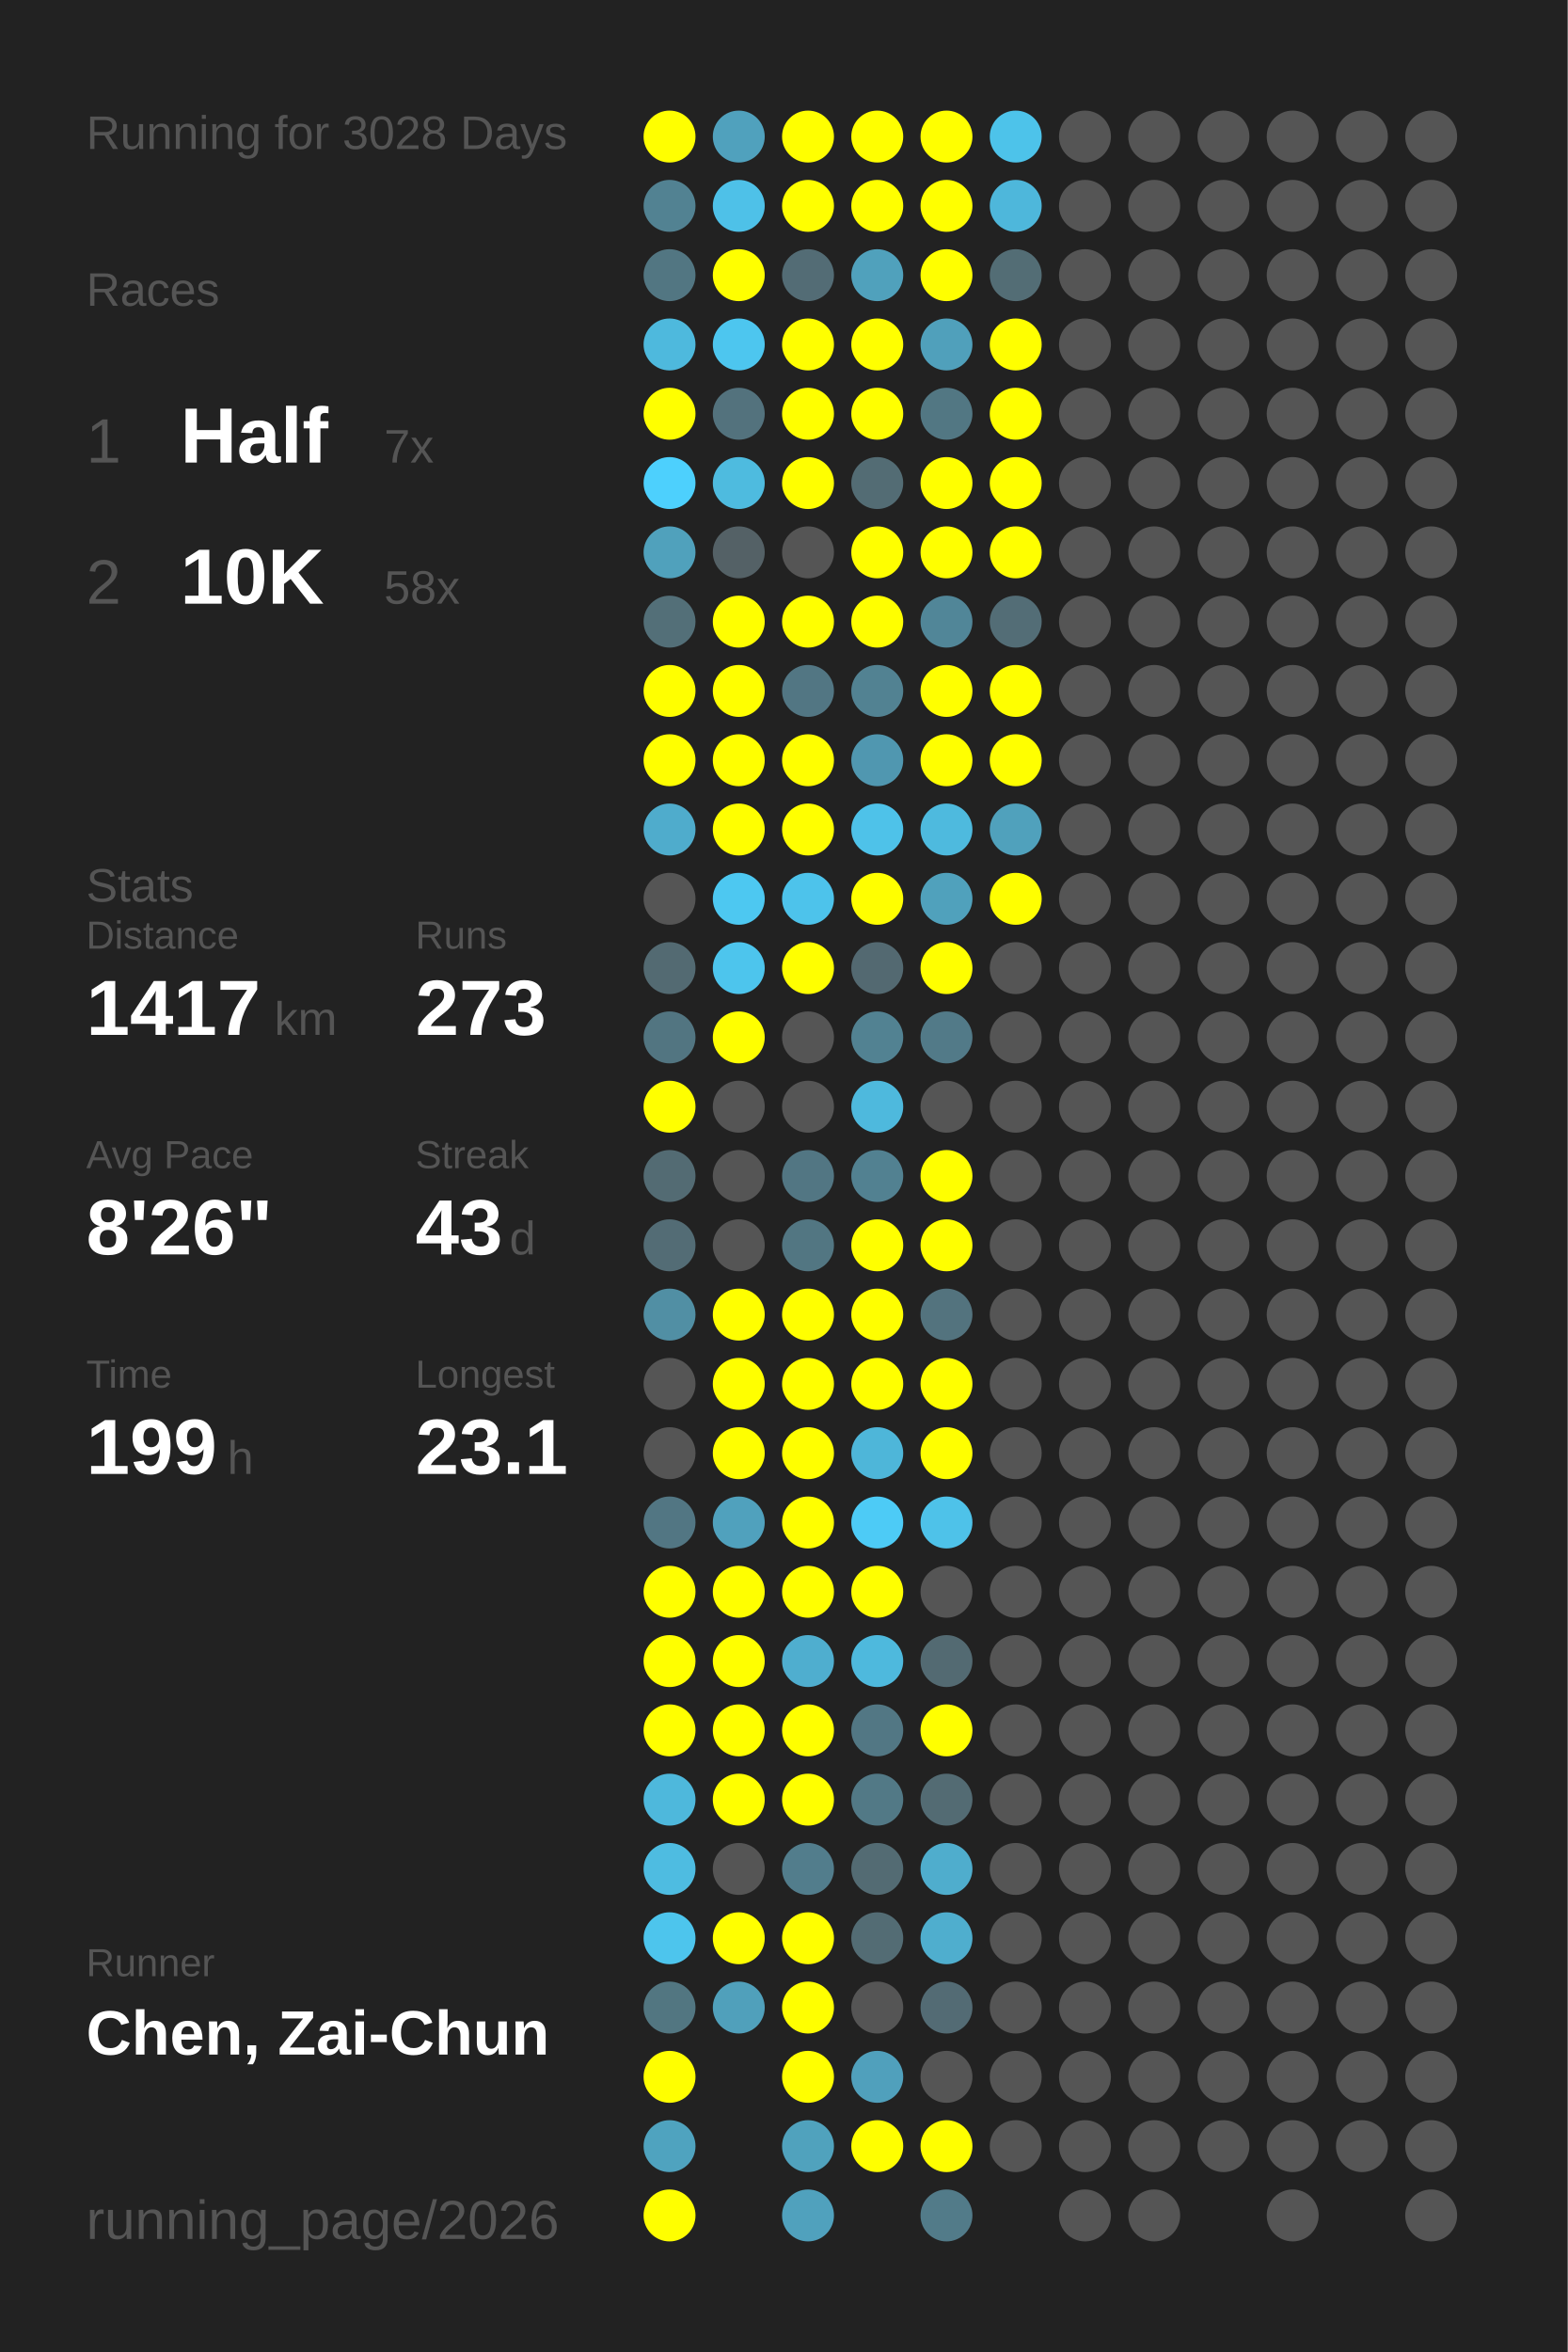
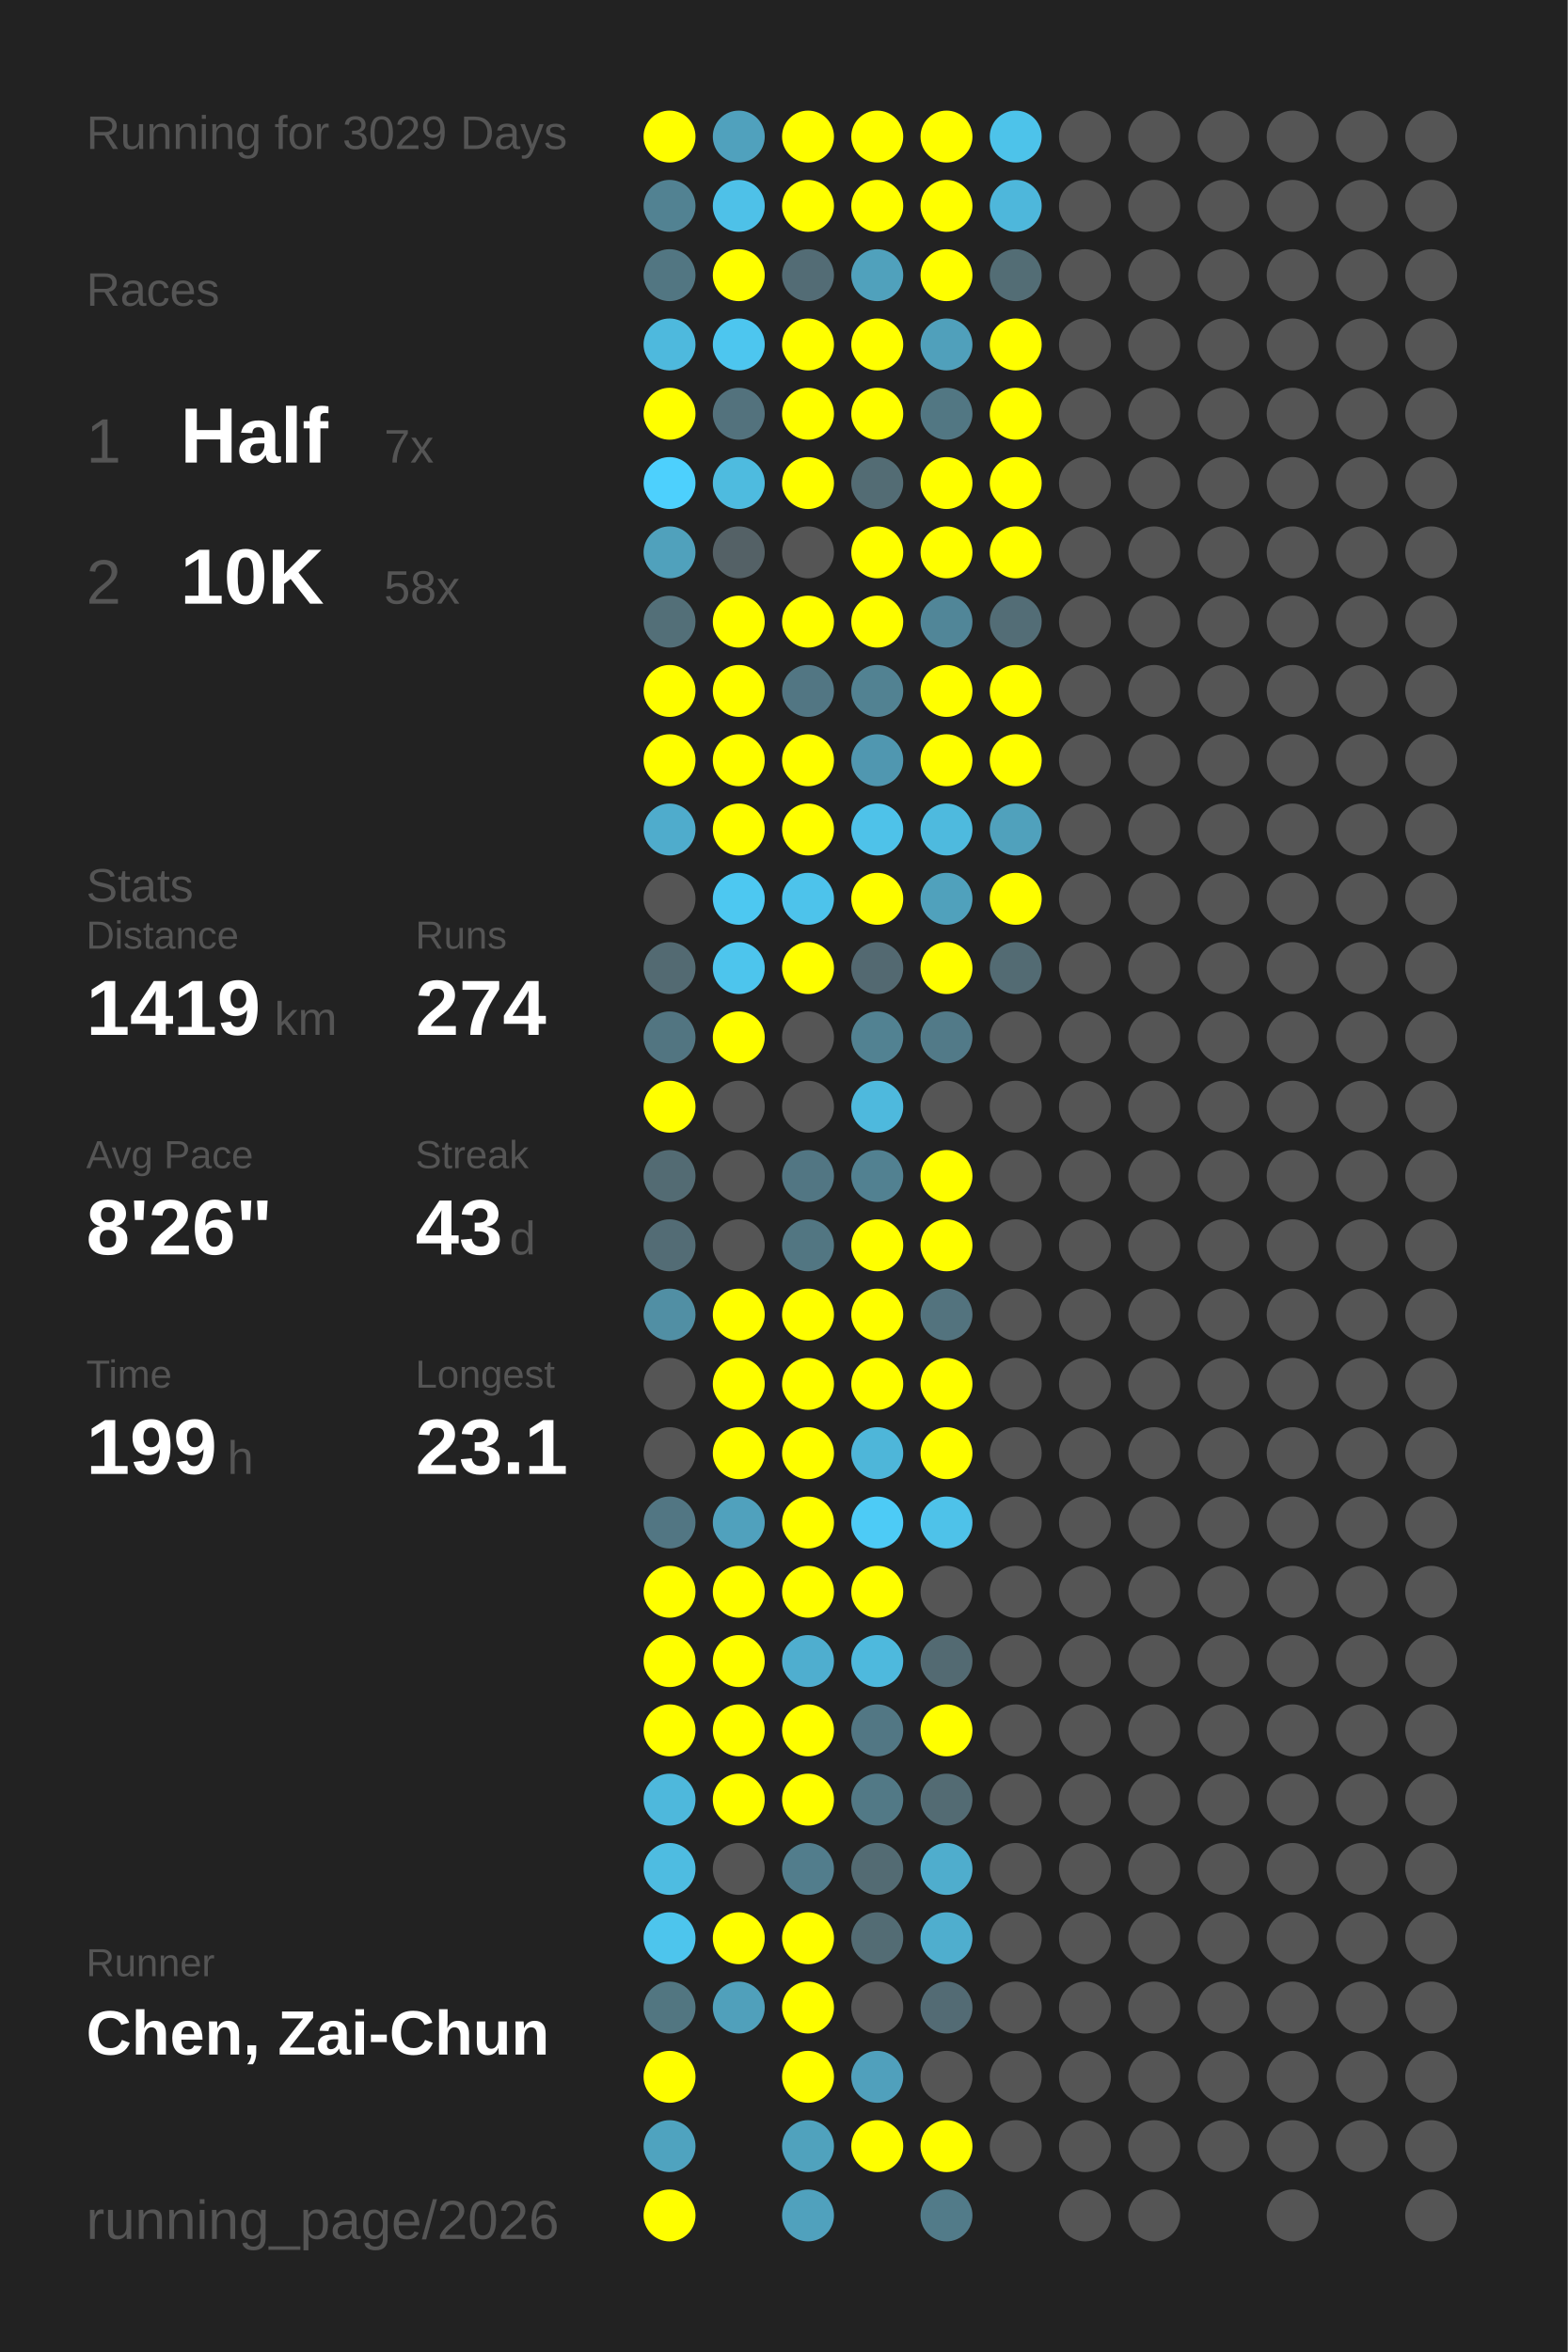
<svg xmlns="http://www.w3.org/2000/svg" baseProfile="full" height="300mm" version="1.1" viewBox="0,0,200,300" width="200mm">
  <defs />
  <rect fill="#222222" height="300" width="200" x="0" y="0" />
-   <text fill="#555555" style="font-size:6px; font-family:Arial;" x="11" y="19">Running for 3028 Days</text>
+   <text fill="#555555" style="font-size:6px; font-family:Arial;" x="11" y="19">Running for 3029 Days</text>
  <text fill="#555555" style="font-size:6px; font-family:Arial;" x="11" y="39">Races</text>
  <text fill="#555555" style="font-size:8px; font-family:Arial;" x="11" y="59">1</text>
  <text fill="#FFFFFF" style="font-size:10px; font-family:Arial; font-weight:bold;" x="23" y="59">Half</text>
  <text fill="#555555" style="font-size:6px; font-family:Arial;" x="49" y="59">7x</text>
  <text fill="#555555" style="font-size:8px; font-family:Arial;" x="11" y="77">2</text>
  <text fill="#FFFFFF" style="font-size:10px; font-family:Arial; font-weight:bold;" x="23" y="77">10K</text>
  <text fill="#555555" style="font-size:6px; font-family:Arial;" x="49" y="77">58x</text>
  <text fill="#555555" style="font-size:6px; font-family:Arial;" x="11" y="115">Stats</text>
  <text fill="#555555" style="font-size:5px; font-family:Arial;" x="11" y="121">Distance</text>
-   <text fill="#FFFFFF" style="font-size:10px; font-family:Arial; font-weight:bold;" x="11" y="132">1417</text>
+   <text fill="#FFFFFF" style="font-size:10px; font-family:Arial; font-weight:bold;" x="11" y="132">1419</text>
  <text fill="#555555" style="font-size:6px; font-family:Arial;" x="35" y="132">km</text>
  <text fill="#555555" style="font-size:5px; font-family:Arial;" x="53" y="121">Runs</text>
-   <text fill="#FFFFFF" style="font-size:10px; font-family:Arial; font-weight:bold;" x="53" y="132">273</text>
+   <text fill="#FFFFFF" style="font-size:10px; font-family:Arial; font-weight:bold;" x="53" y="132">274</text>
  <text fill="#555555" style="font-size:5px; font-family:Arial;" x="11" y="149">Avg Pace</text>
  <text fill="#FFFFFF" style="font-size:10px; font-family:Arial; font-weight:bold;" x="11" y="160">8'26"</text>
  <text fill="#555555" style="font-size:5px; font-family:Arial;" x="53" y="149">Streak</text>
  <text fill="#FFFFFF" style="font-size:10px; font-family:Arial; font-weight:bold;" x="53" y="160">43</text>
  <text fill="#555555" style="font-size:6px; font-family:Arial;" x="65" y="160">d</text>
  <text fill="#555555" style="font-size:5px; font-family:Arial;" x="11" y="177">Time</text>
  <text fill="#FFFFFF" style="font-size:10px; font-family:Arial; font-weight:bold;" x="11" y="188">199</text>
  <text fill="#555555" style="font-size:6px; font-family:Arial;" x="29" y="188">h</text>
  <text fill="#555555" style="font-size:5px; font-family:Arial;" x="53" y="177">Longest</text>
  <text fill="#FFFFFF" style="font-size:10px; font-family:Arial; font-weight:bold;" x="53" y="188">23.1</text>
  <text fill="#555555" style="font-size:5px; font-family:Arial;" x="11" y="252.065">Runner</text>
  <text fill="#FFFFFF" style="font-size:8px; font-family:Arial; font-weight:bold;" x="11" y="262.065">Chen, Zai-Chun</text>
  <text fill="#555555" style="font-size:7px; font-family:Arial;" x="11" y="285.581">running_page/2026</text>
  <circle cx="85.417" cy="17.419" fill="#FFFF00" r="3.312" />
  <circle cx="85.417" cy="26.258" fill="#528292" r="3.312" />
  <circle cx="85.417" cy="35.097" fill="#527682" r="3.312" />
  <circle cx="85.417" cy="43.935" fill="#4eb9dd" r="3.312" />
  <circle cx="85.417" cy="52.774" fill="#FFFF00" r="3.312" />
  <circle cx="85.417" cy="61.613" fill="#4dd0fd" r="3.312" />
  <circle cx="85.417" cy="70.452" fill="#50a1bc" r="3.312" />
  <circle cx="85.417" cy="79.29" fill="#536f78" r="3.312" />
  <circle cx="85.417" cy="88.129" fill="#FFFF00" r="3.312" />
  <circle cx="85.417" cy="96.968" fill="#FFFF00" r="3.312" />
  <circle cx="85.417" cy="105.806" fill="#4faccc" r="3.312" />
  <circle cx="85.417" cy="114.645" fill="#555555" r="3.312" />
  <circle cx="85.417" cy="123.484" fill="#536a72" r="3.312" />
  <circle cx="85.417" cy="132.323" fill="#527581" r="3.312" />
  <circle cx="85.417" cy="141.161" fill="#FFFF00" r="3.312" />
  <circle cx="85.417" cy="150" fill="#536b73" r="3.312" />
  <circle cx="85.417" cy="158.839" fill="#536c75" r="3.312" />
  <circle cx="85.417" cy="167.677" fill="#518fa4" r="3.312" />
  <circle cx="85.417" cy="176.516" fill="#555555" r="3.312" />
  <circle cx="85.417" cy="185.355" fill="#555555" r="3.312" />
  <circle cx="85.417" cy="194.194" fill="#527683" r="3.312" />
  <circle cx="85.417" cy="203.032" fill="#FFFF00" r="3.312" />
  <circle cx="85.417" cy="211.871" fill="#FFFF00" r="3.312" />
  <circle cx="85.417" cy="220.71" fill="#FFFF00" r="3.312" />
  <circle cx="85.417" cy="229.548" fill="#4eb8dc" r="3.312" />
  <circle cx="85.417" cy="238.387" fill="#4ebce1" r="3.312" />
  <circle cx="85.417" cy="247.226" fill="#4dc5ed" r="3.312" />
  <circle cx="85.417" cy="256.065" fill="#527681" r="3.312" />
  <circle cx="85.417" cy="264.903" fill="#FFFF00" r="3.312" />
  <circle cx="85.417" cy="273.742" fill="#4fa3bf" r="3.312" />
  <circle cx="85.417" cy="282.581" fill="#FFFF00" r="3.312" />
  <circle cx="94.25" cy="17.419" fill="#50a1bd" r="3.312" />
  <circle cx="94.25" cy="26.258" fill="#4ec1e8" r="3.312" />
  <circle cx="94.25" cy="35.097" fill="#FFFF00" r="3.312" />
  <circle cx="94.25" cy="43.935" fill="#4dc6ef" r="3.312" />
  <circle cx="94.25" cy="52.774" fill="#53727d" r="3.312" />
  <circle cx="94.25" cy="61.613" fill="#4ebbdf" r="3.312" />
  <circle cx="94.25" cy="70.452" fill="#546166" r="3.312" />
  <circle cx="94.25" cy="79.29" fill="#FFFF00" r="3.312" />
  <circle cx="94.25" cy="88.129" fill="#FFFF00" r="3.312" />
  <circle cx="94.25" cy="96.968" fill="#FFFF00" r="3.312" />
  <circle cx="94.25" cy="105.806" fill="#FFFF00" r="3.312" />
  <circle cx="94.25" cy="114.645" fill="#4dc8f1" r="3.312" />
  <circle cx="94.25" cy="123.484" fill="#4dc5ed" r="3.312" />
  <circle cx="94.25" cy="132.323" fill="#FFFF00" r="3.312" />
  <circle cx="94.25" cy="141.161" fill="#555555" r="3.312" />
  <circle cx="94.25" cy="150" fill="#555555" r="3.312" />
  <circle cx="94.25" cy="158.839" fill="#555555" r="3.312" />
  <circle cx="94.25" cy="167.677" fill="#FFFF00" r="3.312" />
  <circle cx="94.25" cy="176.516" fill="#FFFF00" r="3.312" />
  <circle cx="94.25" cy="185.355" fill="#FFFF00" r="3.312" />
  <circle cx="94.25" cy="194.194" fill="#50a1bd" r="3.312" />
  <circle cx="94.25" cy="203.032" fill="#FFFF00" r="3.312" />
  <circle cx="94.25" cy="211.871" fill="#FFFF00" r="3.312" />
  <circle cx="94.25" cy="220.71" fill="#FFFF00" r="3.312" />
  <circle cx="94.25" cy="229.548" fill="#FFFF00" r="3.312" />
  <circle cx="94.25" cy="238.387" fill="#555555" r="3.312" />
  <circle cx="94.25" cy="247.226" fill="#FFFF00" r="3.312" />
  <circle cx="94.25" cy="256.065" fill="#50a0bb" r="3.312" />
  <circle cx="103.083" cy="17.419" fill="#FFFF00" r="3.312" />
  <circle cx="103.083" cy="26.258" fill="#FFFF00" r="3.312" />
  <circle cx="103.083" cy="35.097" fill="#536c75" r="3.312" />
  <circle cx="103.083" cy="43.935" fill="#FFFF00" r="3.312" />
  <circle cx="103.083" cy="52.774" fill="#FFFF00" r="3.312" />
  <circle cx="103.083" cy="61.613" fill="#FFFF00" r="3.312" />
  <circle cx="103.083" cy="70.452" fill="#555555" r="3.312" />
  <circle cx="103.083" cy="79.29" fill="#FFFF00" r="3.312" />
  <circle cx="103.083" cy="88.129" fill="#527683" r="3.312" />
  <circle cx="103.083" cy="96.968" fill="#FFFF00" r="3.312" />
  <circle cx="103.083" cy="105.806" fill="#FFFF00" r="3.312" />
  <circle cx="103.083" cy="114.645" fill="#4dc3eb" r="3.312" />
  <circle cx="103.083" cy="123.484" fill="#FFFF00" r="3.312" />
  <circle cx="103.083" cy="132.323" fill="#555555" r="3.312" />
  <circle cx="103.083" cy="141.161" fill="#555555" r="3.312" />
  <circle cx="103.083" cy="150" fill="#527683" r="3.312" />
  <circle cx="103.083" cy="158.839" fill="#527682" r="3.312" />
  <circle cx="103.083" cy="167.677" fill="#FFFF00" r="3.312" />
  <circle cx="103.083" cy="176.516" fill="#FFFF00" r="3.312" />
  <circle cx="103.083" cy="185.355" fill="#FFFF00" r="3.312" />
  <circle cx="103.083" cy="194.194" fill="#FFFF00" r="3.312" />
  <circle cx="103.083" cy="203.032" fill="#FFFF00" r="3.312" />
  <circle cx="103.083" cy="211.871" fill="#4faecf" r="3.312" />
  <circle cx="103.083" cy="220.71" fill="#FFFF00" r="3.312" />
  <circle cx="103.083" cy="229.548" fill="#FFFF00" r="3.312" />
  <circle cx="103.083" cy="238.387" fill="#527d8c" r="3.312" />
  <circle cx="103.083" cy="247.226" fill="#FFFF00" r="3.312" />
  <circle cx="103.083" cy="256.065" fill="#FFFF00" r="3.312" />
  <circle cx="103.083" cy="264.903" fill="#FFFF00" r="3.312" />
  <circle cx="103.083" cy="273.742" fill="#50a2bd" r="3.312" />
  <circle cx="103.083" cy="282.581" fill="#50a1bd" r="3.312" />
  <circle cx="111.917" cy="17.419" fill="#FFFF00" r="3.312" />
  <circle cx="111.917" cy="26.258" fill="#FFFF00" r="3.312" />
  <circle cx="111.917" cy="35.097" fill="#50a1bc" r="3.312" />
  <circle cx="111.917" cy="43.935" fill="#FFFF00" r="3.312" />
  <circle cx="111.917" cy="52.774" fill="#FFFF00" r="3.312" />
  <circle cx="111.917" cy="61.613" fill="#536c74" r="3.312" />
  <circle cx="111.917" cy="70.452" fill="#FFFF00" r="3.312" />
  <circle cx="111.917" cy="79.29" fill="#FFFF00" r="3.312" />
  <circle cx="111.917" cy="88.129" fill="#528292" r="3.312" />
  <circle cx="111.917" cy="96.968" fill="#5097b0" r="3.312" />
  <circle cx="111.917" cy="105.806" fill="#4ec2e9" r="3.312" />
  <circle cx="111.917" cy="114.645" fill="#FFFF00" r="3.312" />
  <circle cx="111.917" cy="123.484" fill="#536971" r="3.312" />
  <circle cx="111.917" cy="132.323" fill="#528292" r="3.312" />
  <circle cx="111.917" cy="141.161" fill="#4eb9dd" r="3.312" />
  <circle cx="111.917" cy="150" fill="#528191" r="3.312" />
  <circle cx="111.917" cy="158.839" fill="#FFFF00" r="3.312" />
  <circle cx="111.917" cy="167.677" fill="#FFFF00" r="3.312" />
  <circle cx="111.917" cy="176.516" fill="#FFFF00" r="3.312" />
  <circle cx="111.917" cy="185.355" fill="#4eb6d9" r="3.312" />
  <circle cx="111.917" cy="194.194" fill="#4dcbf6" r="3.312" />
  <circle cx="111.917" cy="203.032" fill="#FFFF00" r="3.312" />
  <circle cx="111.917" cy="211.871" fill="#4eb9dd" r="3.312" />
  <circle cx="111.917" cy="220.71" fill="#527784" r="3.312" />
  <circle cx="111.917" cy="229.548" fill="#527986" r="3.312" />
  <circle cx="111.917" cy="238.387" fill="#536b73" r="3.312" />
  <circle cx="111.917" cy="247.226" fill="#536c74" r="3.312" />
  <circle cx="111.917" cy="256.065" fill="#555555" r="3.312" />
  <circle cx="111.917" cy="264.903" fill="#50a0bc" r="3.312" />
  <circle cx="111.917" cy="273.742" fill="#FFFF00" r="3.312" />
  <circle cx="120.75" cy="17.419" fill="#FFFF00" r="3.312" />
  <circle cx="120.75" cy="26.258" fill="#FFFF00" r="3.312" />
  <circle cx="120.75" cy="35.097" fill="#FFFF00" r="3.312" />
  <circle cx="120.75" cy="43.935" fill="#50a0bb" r="3.312" />
  <circle cx="120.75" cy="52.774" fill="#527783" r="3.312" />
  <circle cx="120.75" cy="61.613" fill="#FFFF00" r="3.312" />
  <circle cx="120.75" cy="70.452" fill="#FFFF00" r="3.312" />
  <circle cx="120.75" cy="79.29" fill="#518698" r="3.312" />
  <circle cx="120.75" cy="88.129" fill="#FFFF00" r="3.312" />
  <circle cx="120.75" cy="96.968" fill="#FFFF00" r="3.312" />
  <circle cx="120.75" cy="105.806" fill="#4ebade" r="3.312" />
  <circle cx="120.75" cy="114.645" fill="#50a1bc" r="3.312" />
  <circle cx="120.75" cy="123.484" fill="#FFFF00" r="3.312" />
  <circle cx="120.75" cy="132.323" fill="#527a88" r="3.312" />
  <circle cx="120.75" cy="141.161" fill="#555555" r="3.312" />
  <circle cx="120.75" cy="150" fill="#FFFF00" r="3.312" />
  <circle cx="120.75" cy="158.839" fill="#FFFF00" r="3.312" />
  <circle cx="120.75" cy="167.677" fill="#53737e" r="3.312" />
  <circle cx="120.75" cy="176.516" fill="#FFFF00" r="3.312" />
  <circle cx="120.75" cy="185.355" fill="#FFFF00" r="3.312" />
  <circle cx="120.75" cy="194.194" fill="#4ec2e9" r="3.312" />
  <circle cx="120.75" cy="203.032" fill="#555555" r="3.312" />
  <circle cx="120.75" cy="211.871" fill="#536a72" r="3.312" />
  <circle cx="120.75" cy="220.71" fill="#FFFF00" r="3.312" />
  <circle cx="120.75" cy="229.548" fill="#536b73" r="3.312" />
  <circle cx="120.75" cy="238.387" fill="#4fadcd" r="3.312" />
  <circle cx="120.75" cy="247.226" fill="#4faece" r="3.312" />
  <circle cx="120.75" cy="256.065" fill="#536b74" r="3.312" />
  <circle cx="120.75" cy="264.903" fill="#555555" r="3.312" />
  <circle cx="120.75" cy="273.742" fill="#FFFF00" r="3.312" />
  <circle cx="120.75" cy="282.581" fill="#527b89" r="3.312" />
  <circle cx="129.583" cy="17.419" fill="#4dc3ea" r="3.312" />
  <circle cx="129.583" cy="26.258" fill="#4eb7db" r="3.312" />
  <circle cx="129.583" cy="35.097" fill="#536d75" r="3.312" />
  <circle cx="129.583" cy="43.935" fill="#FFFF00" r="3.312" />
  <circle cx="129.583" cy="52.774" fill="#FFFF00" r="3.312" />
  <circle cx="129.583" cy="61.613" fill="#FFFF00" r="3.312" />
  <circle cx="129.583" cy="70.452" fill="#FFFF00" r="3.312" />
  <circle cx="129.583" cy="79.29" fill="#536d76" r="3.312" />
  <circle cx="129.583" cy="88.129" fill="#FFFF00" r="3.312" />
  <circle cx="129.583" cy="96.968" fill="#FFFF00" r="3.312" />
  <circle cx="129.583" cy="105.806" fill="#50a1bc" r="3.312" />
  <circle cx="129.583" cy="114.645" fill="#FFFF00" r="3.312" />
-   <circle cx="129.583" cy="123.484" fill="#555555" r="3.312" />
+   <circle cx="129.583" cy="123.484" fill="#536b73" r="3.312" />
  <circle cx="129.583" cy="132.323" fill="#555555" r="3.312" />
  <circle cx="129.583" cy="141.161" fill="#555555" r="3.312" />
  <circle cx="129.583" cy="150" fill="#555555" r="3.312" />
  <circle cx="129.583" cy="158.839" fill="#555555" r="3.312" />
  <circle cx="129.583" cy="167.677" fill="#555555" r="3.312" />
  <circle cx="129.583" cy="176.516" fill="#555555" r="3.312" />
  <circle cx="129.583" cy="185.355" fill="#555555" r="3.312" />
  <circle cx="129.583" cy="194.194" fill="#555555" r="3.312" />
  <circle cx="129.583" cy="203.032" fill="#555555" r="3.312" />
  <circle cx="129.583" cy="211.871" fill="#555555" r="3.312" />
  <circle cx="129.583" cy="220.71" fill="#555555" r="3.312" />
  <circle cx="129.583" cy="229.548" fill="#555555" r="3.312" />
  <circle cx="129.583" cy="238.387" fill="#555555" r="3.312" />
  <circle cx="129.583" cy="247.226" fill="#555555" r="3.312" />
  <circle cx="129.583" cy="256.065" fill="#555555" r="3.312" />
  <circle cx="129.583" cy="264.903" fill="#555555" r="3.312" />
  <circle cx="129.583" cy="273.742" fill="#555555" r="3.312" />
  <circle cx="138.417" cy="17.419" fill="#555555" r="3.312" />
  <circle cx="138.417" cy="26.258" fill="#555555" r="3.312" />
  <circle cx="138.417" cy="35.097" fill="#555555" r="3.312" />
  <circle cx="138.417" cy="43.935" fill="#555555" r="3.312" />
  <circle cx="138.417" cy="52.774" fill="#555555" r="3.312" />
  <circle cx="138.417" cy="61.613" fill="#555555" r="3.312" />
  <circle cx="138.417" cy="70.452" fill="#555555" r="3.312" />
  <circle cx="138.417" cy="79.29" fill="#555555" r="3.312" />
  <circle cx="138.417" cy="88.129" fill="#555555" r="3.312" />
  <circle cx="138.417" cy="96.968" fill="#555555" r="3.312" />
  <circle cx="138.417" cy="105.806" fill="#555555" r="3.312" />
  <circle cx="138.417" cy="114.645" fill="#555555" r="3.312" />
  <circle cx="138.417" cy="123.484" fill="#555555" r="3.312" />
  <circle cx="138.417" cy="132.323" fill="#555555" r="3.312" />
  <circle cx="138.417" cy="141.161" fill="#555555" r="3.312" />
  <circle cx="138.417" cy="150" fill="#555555" r="3.312" />
  <circle cx="138.417" cy="158.839" fill="#555555" r="3.312" />
  <circle cx="138.417" cy="167.677" fill="#555555" r="3.312" />
  <circle cx="138.417" cy="176.516" fill="#555555" r="3.312" />
  <circle cx="138.417" cy="185.355" fill="#555555" r="3.312" />
  <circle cx="138.417" cy="194.194" fill="#555555" r="3.312" />
  <circle cx="138.417" cy="203.032" fill="#555555" r="3.312" />
  <circle cx="138.417" cy="211.871" fill="#555555" r="3.312" />
  <circle cx="138.417" cy="220.71" fill="#555555" r="3.312" />
  <circle cx="138.417" cy="229.548" fill="#555555" r="3.312" />
  <circle cx="138.417" cy="238.387" fill="#555555" r="3.312" />
  <circle cx="138.417" cy="247.226" fill="#555555" r="3.312" />
  <circle cx="138.417" cy="256.065" fill="#555555" r="3.312" />
  <circle cx="138.417" cy="264.903" fill="#555555" r="3.312" />
  <circle cx="138.417" cy="273.742" fill="#555555" r="3.312" />
  <circle cx="138.417" cy="282.581" fill="#555555" r="3.312" />
  <circle cx="147.25" cy="17.419" fill="#555555" r="3.312" />
  <circle cx="147.25" cy="26.258" fill="#555555" r="3.312" />
  <circle cx="147.25" cy="35.097" fill="#555555" r="3.312" />
  <circle cx="147.25" cy="43.935" fill="#555555" r="3.312" />
  <circle cx="147.25" cy="52.774" fill="#555555" r="3.312" />
  <circle cx="147.25" cy="61.613" fill="#555555" r="3.312" />
  <circle cx="147.25" cy="70.452" fill="#555555" r="3.312" />
  <circle cx="147.25" cy="79.29" fill="#555555" r="3.312" />
  <circle cx="147.25" cy="88.129" fill="#555555" r="3.312" />
  <circle cx="147.25" cy="96.968" fill="#555555" r="3.312" />
  <circle cx="147.25" cy="105.806" fill="#555555" r="3.312" />
  <circle cx="147.25" cy="114.645" fill="#555555" r="3.312" />
  <circle cx="147.25" cy="123.484" fill="#555555" r="3.312" />
  <circle cx="147.25" cy="132.323" fill="#555555" r="3.312" />
  <circle cx="147.25" cy="141.161" fill="#555555" r="3.312" />
  <circle cx="147.25" cy="150" fill="#555555" r="3.312" />
  <circle cx="147.25" cy="158.839" fill="#555555" r="3.312" />
  <circle cx="147.25" cy="167.677" fill="#555555" r="3.312" />
  <circle cx="147.25" cy="176.516" fill="#555555" r="3.312" />
  <circle cx="147.25" cy="185.355" fill="#555555" r="3.312" />
  <circle cx="147.25" cy="194.194" fill="#555555" r="3.312" />
  <circle cx="147.25" cy="203.032" fill="#555555" r="3.312" />
  <circle cx="147.25" cy="211.871" fill="#555555" r="3.312" />
  <circle cx="147.25" cy="220.71" fill="#555555" r="3.312" />
  <circle cx="147.25" cy="229.548" fill="#555555" r="3.312" />
  <circle cx="147.25" cy="238.387" fill="#555555" r="3.312" />
  <circle cx="147.25" cy="247.226" fill="#555555" r="3.312" />
  <circle cx="147.25" cy="256.065" fill="#555555" r="3.312" />
  <circle cx="147.25" cy="264.903" fill="#555555" r="3.312" />
  <circle cx="147.25" cy="273.742" fill="#555555" r="3.312" />
  <circle cx="147.25" cy="282.581" fill="#555555" r="3.312" />
  <circle cx="156.083" cy="17.419" fill="#555555" r="3.312" />
  <circle cx="156.083" cy="26.258" fill="#555555" r="3.312" />
  <circle cx="156.083" cy="35.097" fill="#555555" r="3.312" />
  <circle cx="156.083" cy="43.935" fill="#555555" r="3.312" />
  <circle cx="156.083" cy="52.774" fill="#555555" r="3.312" />
  <circle cx="156.083" cy="61.613" fill="#555555" r="3.312" />
  <circle cx="156.083" cy="70.452" fill="#555555" r="3.312" />
  <circle cx="156.083" cy="79.29" fill="#555555" r="3.312" />
  <circle cx="156.083" cy="88.129" fill="#555555" r="3.312" />
  <circle cx="156.083" cy="96.968" fill="#555555" r="3.312" />
  <circle cx="156.083" cy="105.806" fill="#555555" r="3.312" />
  <circle cx="156.083" cy="114.645" fill="#555555" r="3.312" />
  <circle cx="156.083" cy="123.484" fill="#555555" r="3.312" />
  <circle cx="156.083" cy="132.323" fill="#555555" r="3.312" />
  <circle cx="156.083" cy="141.161" fill="#555555" r="3.312" />
  <circle cx="156.083" cy="150" fill="#555555" r="3.312" />
  <circle cx="156.083" cy="158.839" fill="#555555" r="3.312" />
  <circle cx="156.083" cy="167.677" fill="#555555" r="3.312" />
  <circle cx="156.083" cy="176.516" fill="#555555" r="3.312" />
  <circle cx="156.083" cy="185.355" fill="#555555" r="3.312" />
  <circle cx="156.083" cy="194.194" fill="#555555" r="3.312" />
  <circle cx="156.083" cy="203.032" fill="#555555" r="3.312" />
  <circle cx="156.083" cy="211.871" fill="#555555" r="3.312" />
  <circle cx="156.083" cy="220.71" fill="#555555" r="3.312" />
  <circle cx="156.083" cy="229.548" fill="#555555" r="3.312" />
  <circle cx="156.083" cy="238.387" fill="#555555" r="3.312" />
  <circle cx="156.083" cy="247.226" fill="#555555" r="3.312" />
  <circle cx="156.083" cy="256.065" fill="#555555" r="3.312" />
  <circle cx="156.083" cy="264.903" fill="#555555" r="3.312" />
  <circle cx="156.083" cy="273.742" fill="#555555" r="3.312" />
  <circle cx="164.917" cy="17.419" fill="#555555" r="3.312" />
  <circle cx="164.917" cy="26.258" fill="#555555" r="3.312" />
  <circle cx="164.917" cy="35.097" fill="#555555" r="3.312" />
  <circle cx="164.917" cy="43.935" fill="#555555" r="3.312" />
  <circle cx="164.917" cy="52.774" fill="#555555" r="3.312" />
  <circle cx="164.917" cy="61.613" fill="#555555" r="3.312" />
  <circle cx="164.917" cy="70.452" fill="#555555" r="3.312" />
  <circle cx="164.917" cy="79.29" fill="#555555" r="3.312" />
  <circle cx="164.917" cy="88.129" fill="#555555" r="3.312" />
  <circle cx="164.917" cy="96.968" fill="#555555" r="3.312" />
  <circle cx="164.917" cy="105.806" fill="#555555" r="3.312" />
  <circle cx="164.917" cy="114.645" fill="#555555" r="3.312" />
  <circle cx="164.917" cy="123.484" fill="#555555" r="3.312" />
  <circle cx="164.917" cy="132.323" fill="#555555" r="3.312" />
  <circle cx="164.917" cy="141.161" fill="#555555" r="3.312" />
  <circle cx="164.917" cy="150" fill="#555555" r="3.312" />
  <circle cx="164.917" cy="158.839" fill="#555555" r="3.312" />
  <circle cx="164.917" cy="167.677" fill="#555555" r="3.312" />
  <circle cx="164.917" cy="176.516" fill="#555555" r="3.312" />
  <circle cx="164.917" cy="185.355" fill="#555555" r="3.312" />
  <circle cx="164.917" cy="194.194" fill="#555555" r="3.312" />
  <circle cx="164.917" cy="203.032" fill="#555555" r="3.312" />
  <circle cx="164.917" cy="211.871" fill="#555555" r="3.312" />
  <circle cx="164.917" cy="220.71" fill="#555555" r="3.312" />
  <circle cx="164.917" cy="229.548" fill="#555555" r="3.312" />
  <circle cx="164.917" cy="238.387" fill="#555555" r="3.312" />
  <circle cx="164.917" cy="247.226" fill="#555555" r="3.312" />
  <circle cx="164.917" cy="256.065" fill="#555555" r="3.312" />
  <circle cx="164.917" cy="264.903" fill="#555555" r="3.312" />
  <circle cx="164.917" cy="273.742" fill="#555555" r="3.312" />
  <circle cx="164.917" cy="282.581" fill="#555555" r="3.312" />
  <circle cx="173.75" cy="17.419" fill="#555555" r="3.312" />
  <circle cx="173.75" cy="26.258" fill="#555555" r="3.312" />
  <circle cx="173.75" cy="35.097" fill="#555555" r="3.312" />
  <circle cx="173.75" cy="43.935" fill="#555555" r="3.312" />
  <circle cx="173.75" cy="52.774" fill="#555555" r="3.312" />
  <circle cx="173.75" cy="61.613" fill="#555555" r="3.312" />
  <circle cx="173.75" cy="70.452" fill="#555555" r="3.312" />
  <circle cx="173.75" cy="79.29" fill="#555555" r="3.312" />
  <circle cx="173.75" cy="88.129" fill="#555555" r="3.312" />
  <circle cx="173.75" cy="96.968" fill="#555555" r="3.312" />
  <circle cx="173.75" cy="105.806" fill="#555555" r="3.312" />
  <circle cx="173.75" cy="114.645" fill="#555555" r="3.312" />
  <circle cx="173.75" cy="123.484" fill="#555555" r="3.312" />
  <circle cx="173.75" cy="132.323" fill="#555555" r="3.312" />
  <circle cx="173.75" cy="141.161" fill="#555555" r="3.312" />
  <circle cx="173.75" cy="150" fill="#555555" r="3.312" />
  <circle cx="173.75" cy="158.839" fill="#555555" r="3.312" />
  <circle cx="173.75" cy="167.677" fill="#555555" r="3.312" />
  <circle cx="173.75" cy="176.516" fill="#555555" r="3.312" />
  <circle cx="173.75" cy="185.355" fill="#555555" r="3.312" />
  <circle cx="173.75" cy="194.194" fill="#555555" r="3.312" />
  <circle cx="173.75" cy="203.032" fill="#555555" r="3.312" />
  <circle cx="173.75" cy="211.871" fill="#555555" r="3.312" />
  <circle cx="173.75" cy="220.71" fill="#555555" r="3.312" />
  <circle cx="173.75" cy="229.548" fill="#555555" r="3.312" />
  <circle cx="173.75" cy="238.387" fill="#555555" r="3.312" />
  <circle cx="173.75" cy="247.226" fill="#555555" r="3.312" />
  <circle cx="173.75" cy="256.065" fill="#555555" r="3.312" />
  <circle cx="173.75" cy="264.903" fill="#555555" r="3.312" />
  <circle cx="173.75" cy="273.742" fill="#555555" r="3.312" />
  <circle cx="182.583" cy="17.419" fill="#555555" r="3.312" />
  <circle cx="182.583" cy="26.258" fill="#555555" r="3.312" />
  <circle cx="182.583" cy="35.097" fill="#555555" r="3.312" />
  <circle cx="182.583" cy="43.935" fill="#555555" r="3.312" />
  <circle cx="182.583" cy="52.774" fill="#555555" r="3.312" />
  <circle cx="182.583" cy="61.613" fill="#555555" r="3.312" />
  <circle cx="182.583" cy="70.452" fill="#555555" r="3.312" />
  <circle cx="182.583" cy="79.29" fill="#555555" r="3.312" />
  <circle cx="182.583" cy="88.129" fill="#555555" r="3.312" />
  <circle cx="182.583" cy="96.968" fill="#555555" r="3.312" />
  <circle cx="182.583" cy="105.806" fill="#555555" r="3.312" />
  <circle cx="182.583" cy="114.645" fill="#555555" r="3.312" />
  <circle cx="182.583" cy="123.484" fill="#555555" r="3.312" />
  <circle cx="182.583" cy="132.323" fill="#555555" r="3.312" />
  <circle cx="182.583" cy="141.161" fill="#555555" r="3.312" />
  <circle cx="182.583" cy="150" fill="#555555" r="3.312" />
  <circle cx="182.583" cy="158.839" fill="#555555" r="3.312" />
  <circle cx="182.583" cy="167.677" fill="#555555" r="3.312" />
  <circle cx="182.583" cy="176.516" fill="#555555" r="3.312" />
  <circle cx="182.583" cy="185.355" fill="#555555" r="3.312" />
  <circle cx="182.583" cy="194.194" fill="#555555" r="3.312" />
  <circle cx="182.583" cy="203.032" fill="#555555" r="3.312" />
  <circle cx="182.583" cy="211.871" fill="#555555" r="3.312" />
  <circle cx="182.583" cy="220.71" fill="#555555" r="3.312" />
  <circle cx="182.583" cy="229.548" fill="#555555" r="3.312" />
  <circle cx="182.583" cy="238.387" fill="#555555" r="3.312" />
  <circle cx="182.583" cy="247.226" fill="#555555" r="3.312" />
  <circle cx="182.583" cy="256.065" fill="#555555" r="3.312" />
  <circle cx="182.583" cy="264.903" fill="#555555" r="3.312" />
  <circle cx="182.583" cy="273.742" fill="#555555" r="3.312" />
  <circle cx="182.583" cy="282.581" fill="#555555" r="3.312" />
</svg>
